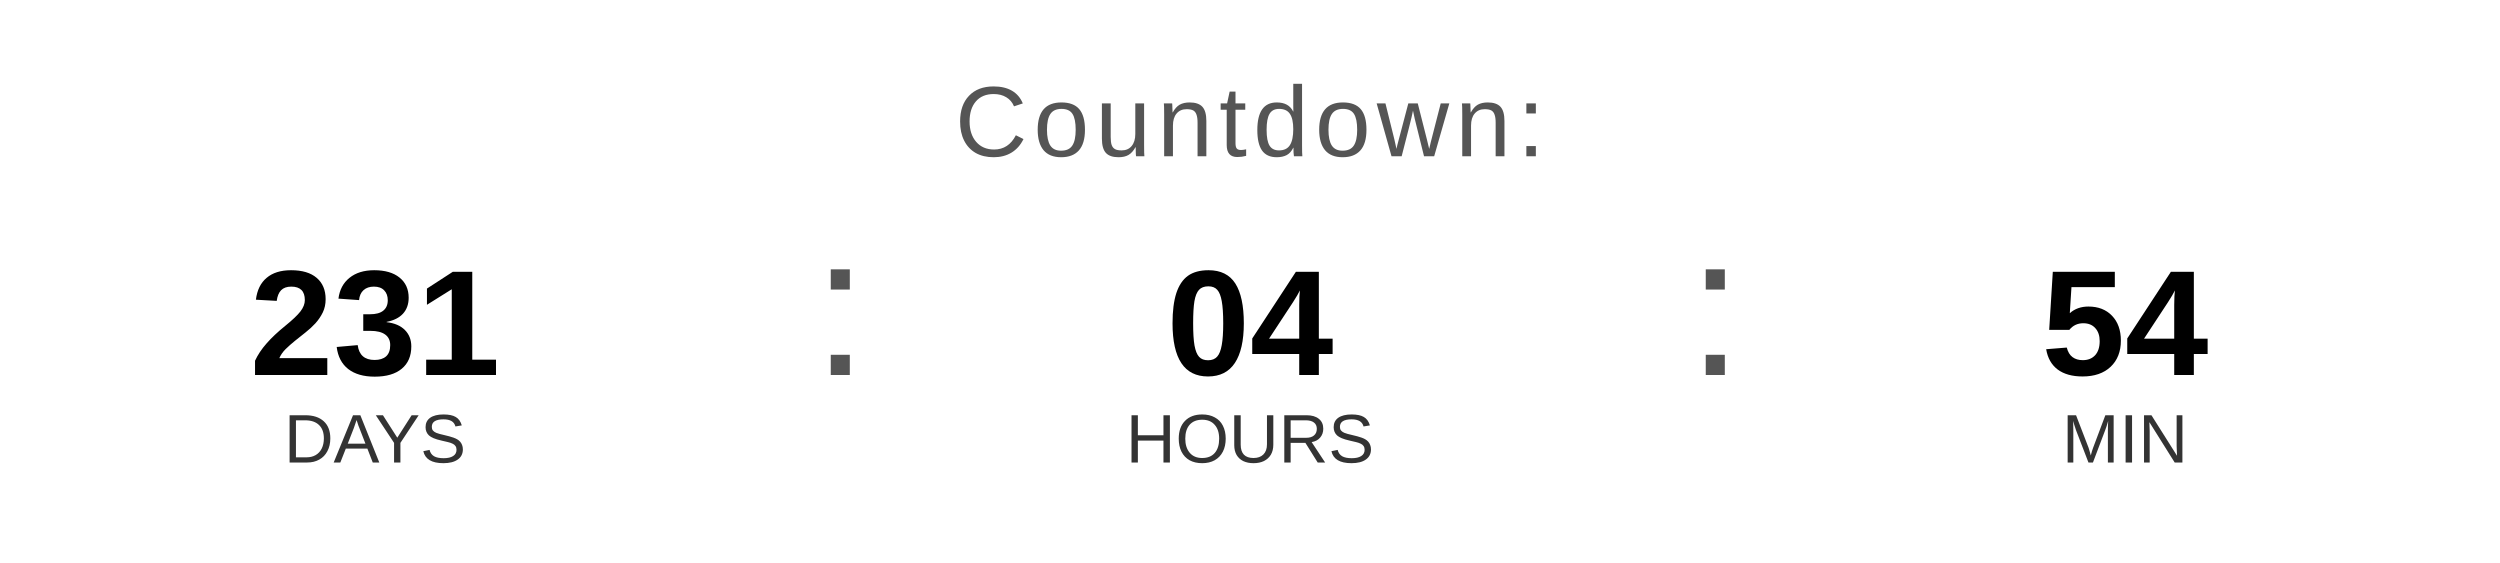
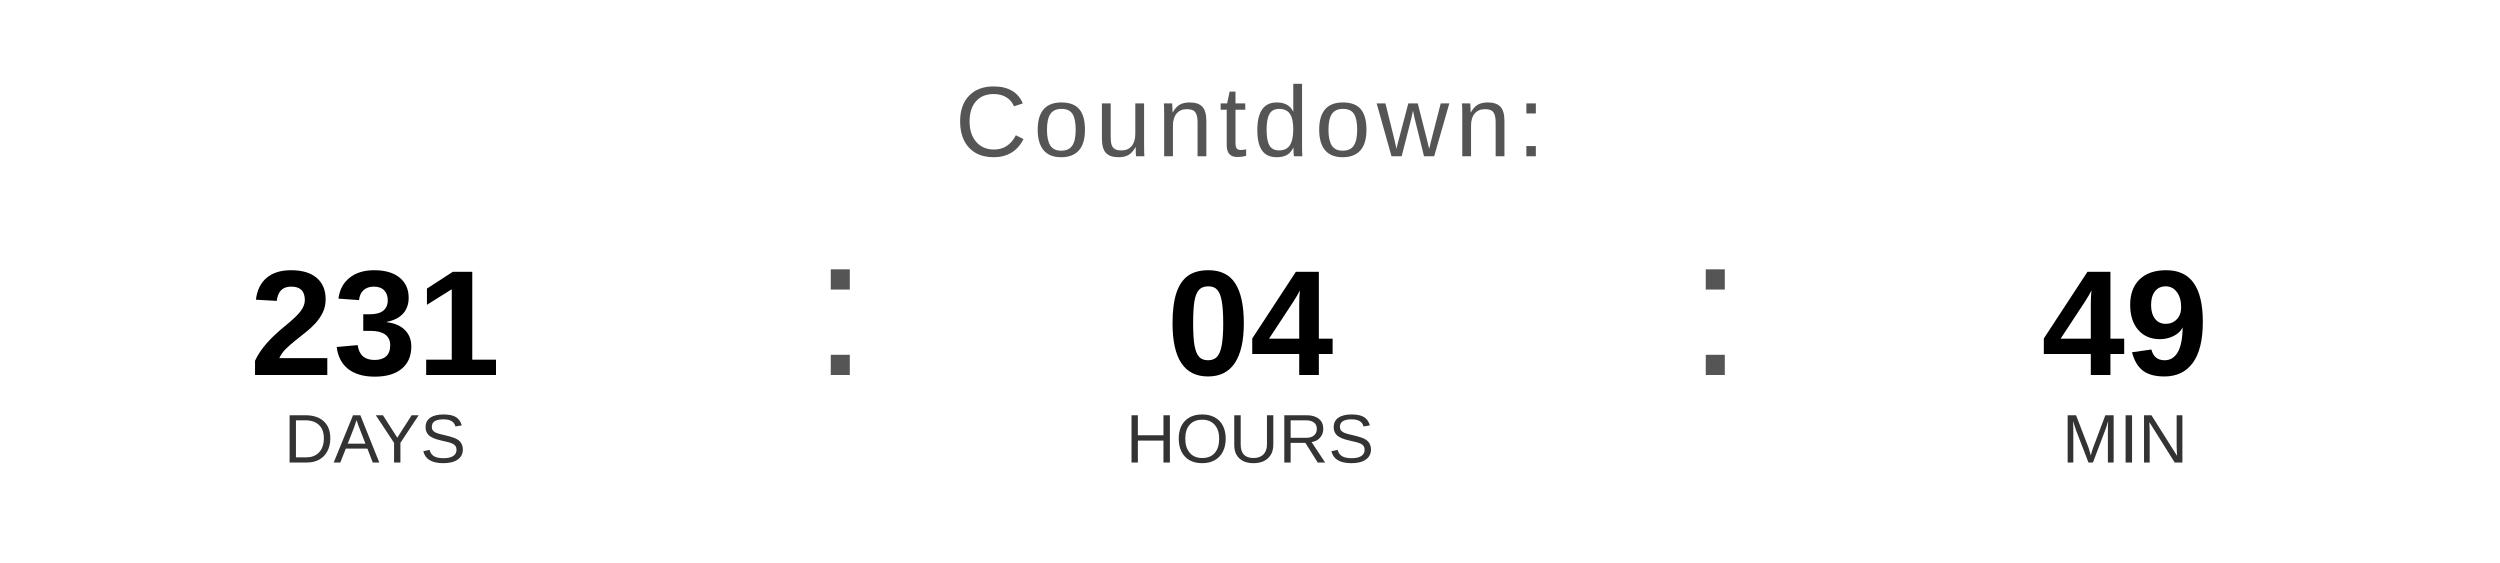
<svg xmlns="http://www.w3.org/2000/svg" width="400" height="90" viewBox="0 0 400 90">
  <text x="200" y="25" font-family="Arial, Helvetica, sans-serif" font-size="16" fill="#555555" text-anchor="middle" letter-spacing="1">
    Countdown:
  </text>
  <text x="60" y="60" font-family="Arial, Helvetica, sans-serif" font-size="24" font-weight="bold" fill="#000000" text-anchor="middle">231</text>
  <text x="60" y="74" font-family="Arial, Helvetica, sans-serif" font-size="11" fill="#333333" text-anchor="middle">DAYS</text>
  <text x="130" y="60" font-family="Arial, sans-serif" font-size="32" fill="#555555">:</text>
  <text x="200" y="60" font-family="Arial, Helvetica, sans-serif" font-size="24" font-weight="bold" fill="#000000" text-anchor="middle">04</text>
  <text x="200" y="74" font-family="Arial, Helvetica, sans-serif" font-size="11" fill="#333333" text-anchor="middle">HOURS</text>
  <text x="270" y="60" font-family="Arial, sans-serif" font-size="32" fill="#555555">:</text>
-   <text x="340" y="60" font-family="Arial, Helvetica, sans-serif" font-size="24" font-weight="bold" fill="#000000" text-anchor="middle">54</text>
+   <text x="340" y="60" font-family="Arial, Helvetica, sans-serif" font-size="24" font-weight="bold" fill="#000000" text-anchor="middle">49</text>
  <text x="340" y="74" font-family="Arial, Helvetica, sans-serif" font-size="11" fill="#333333" text-anchor="middle">MIN</text>
</svg>
